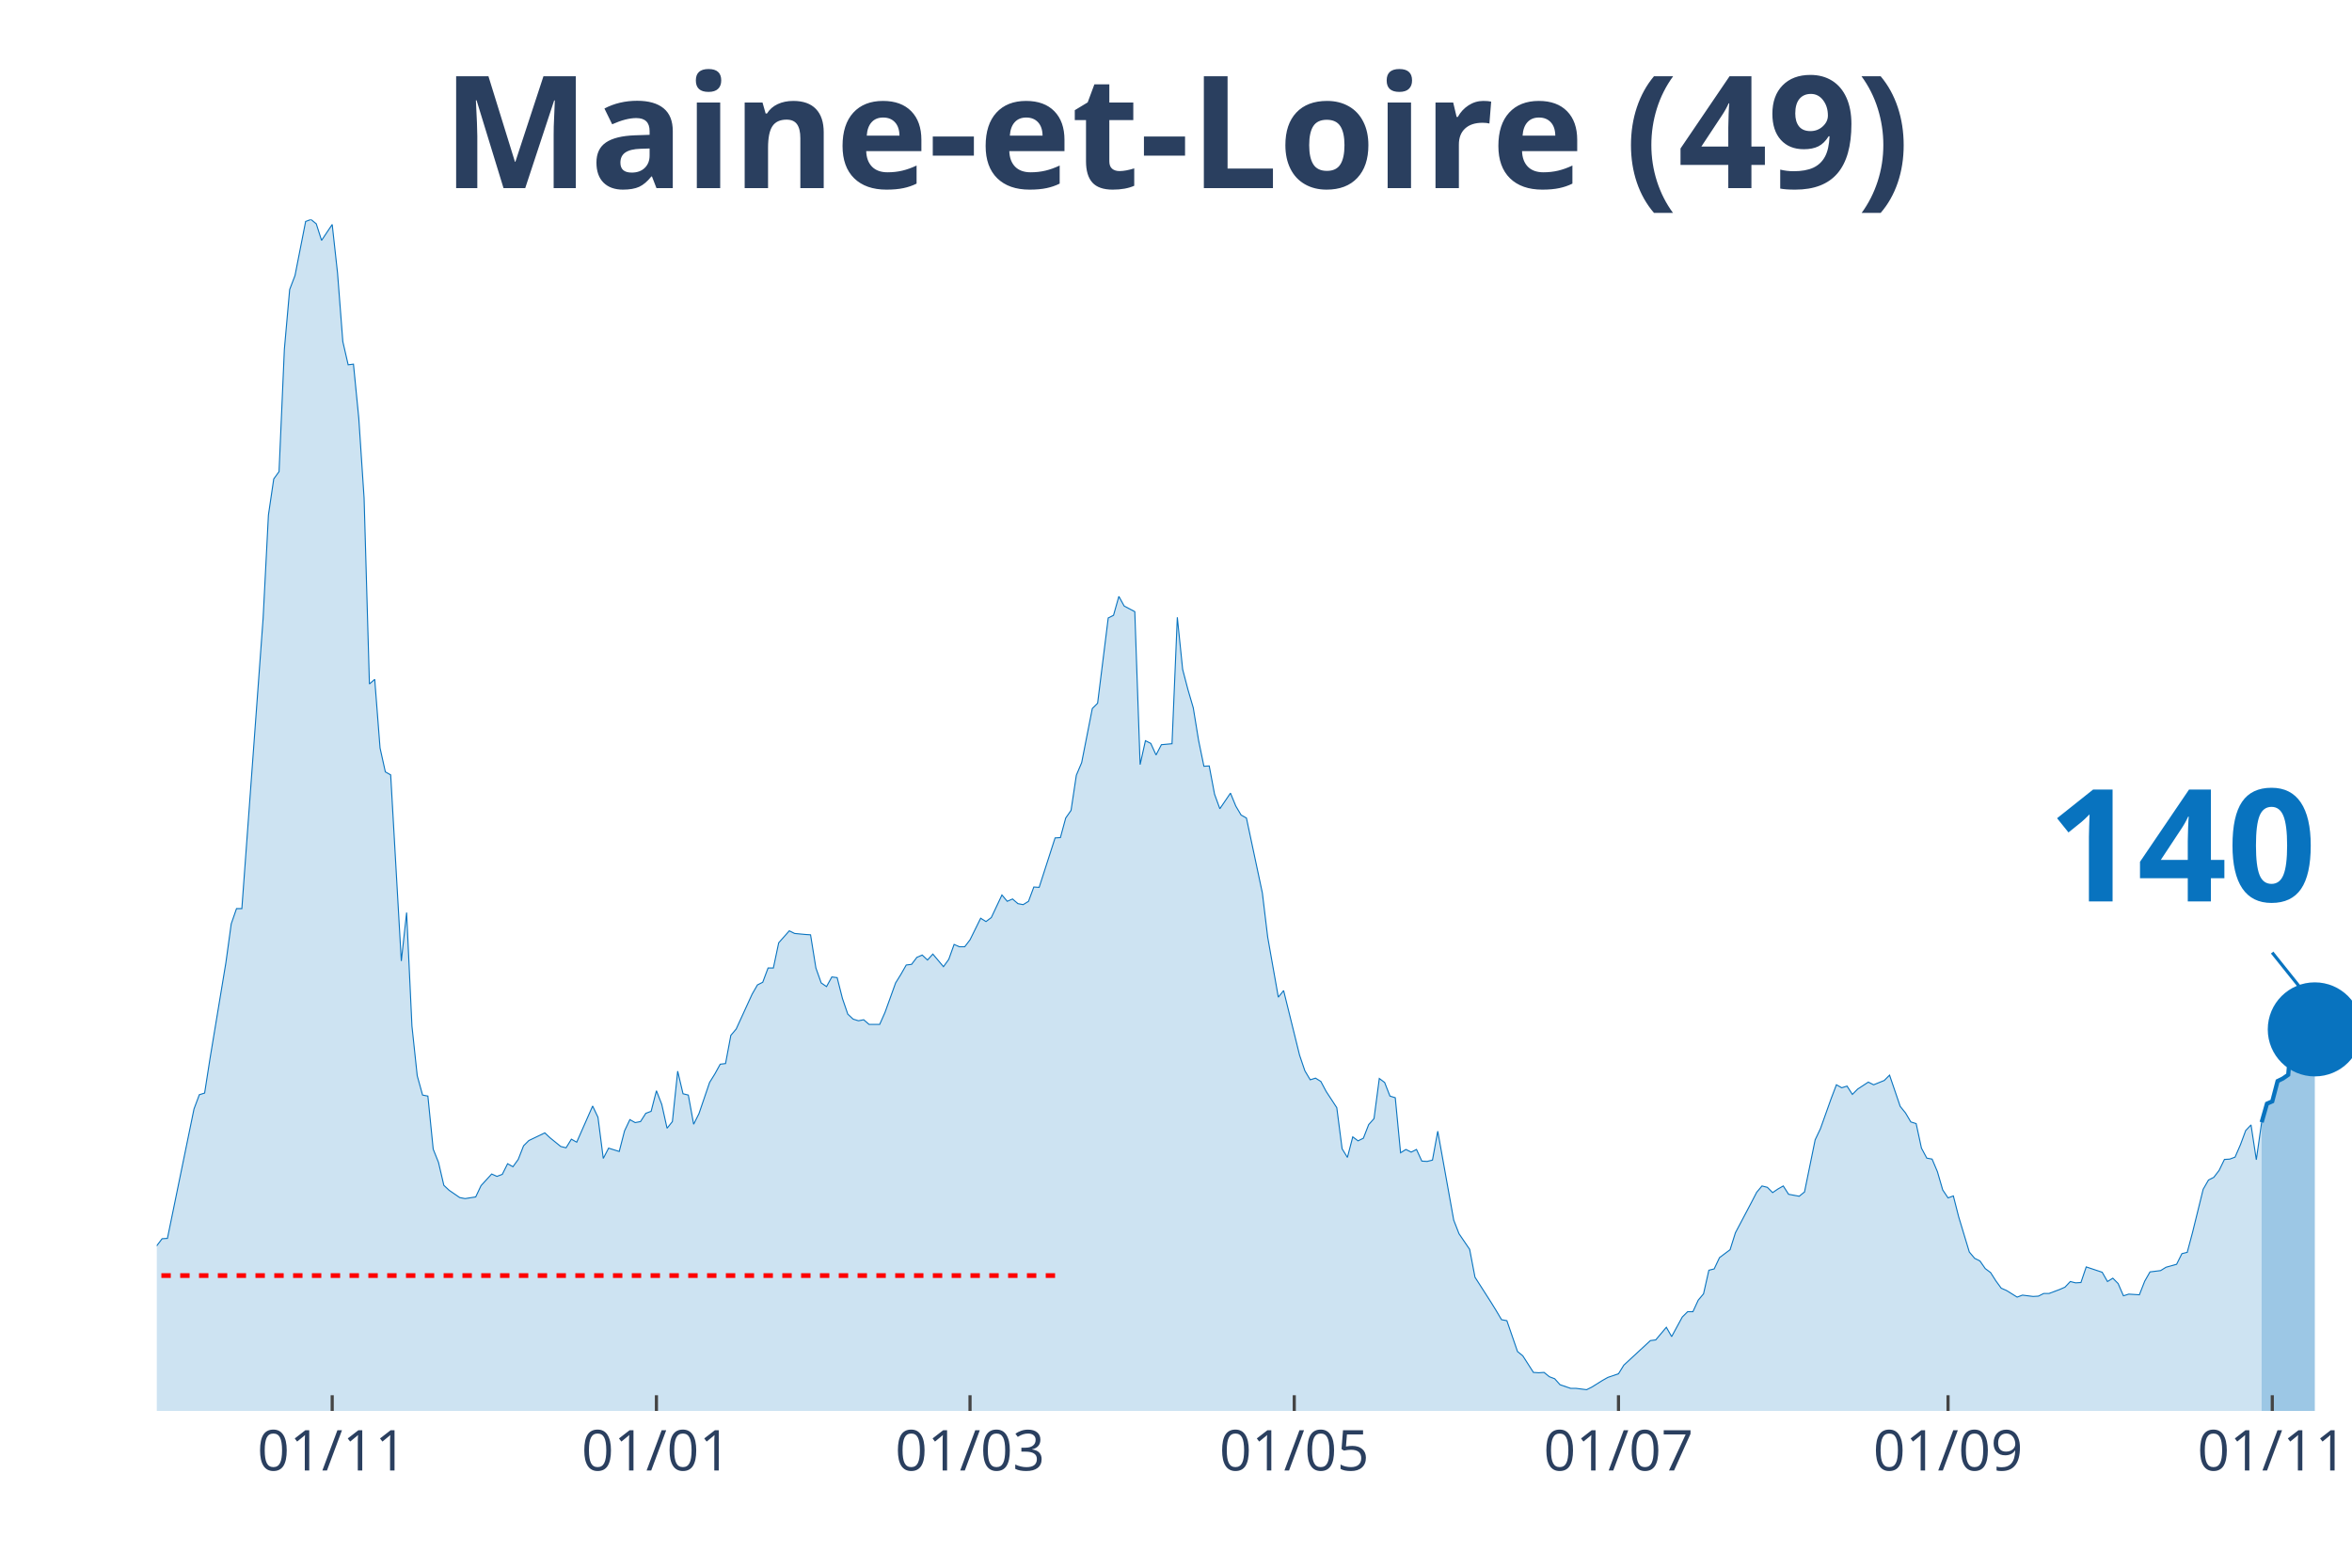
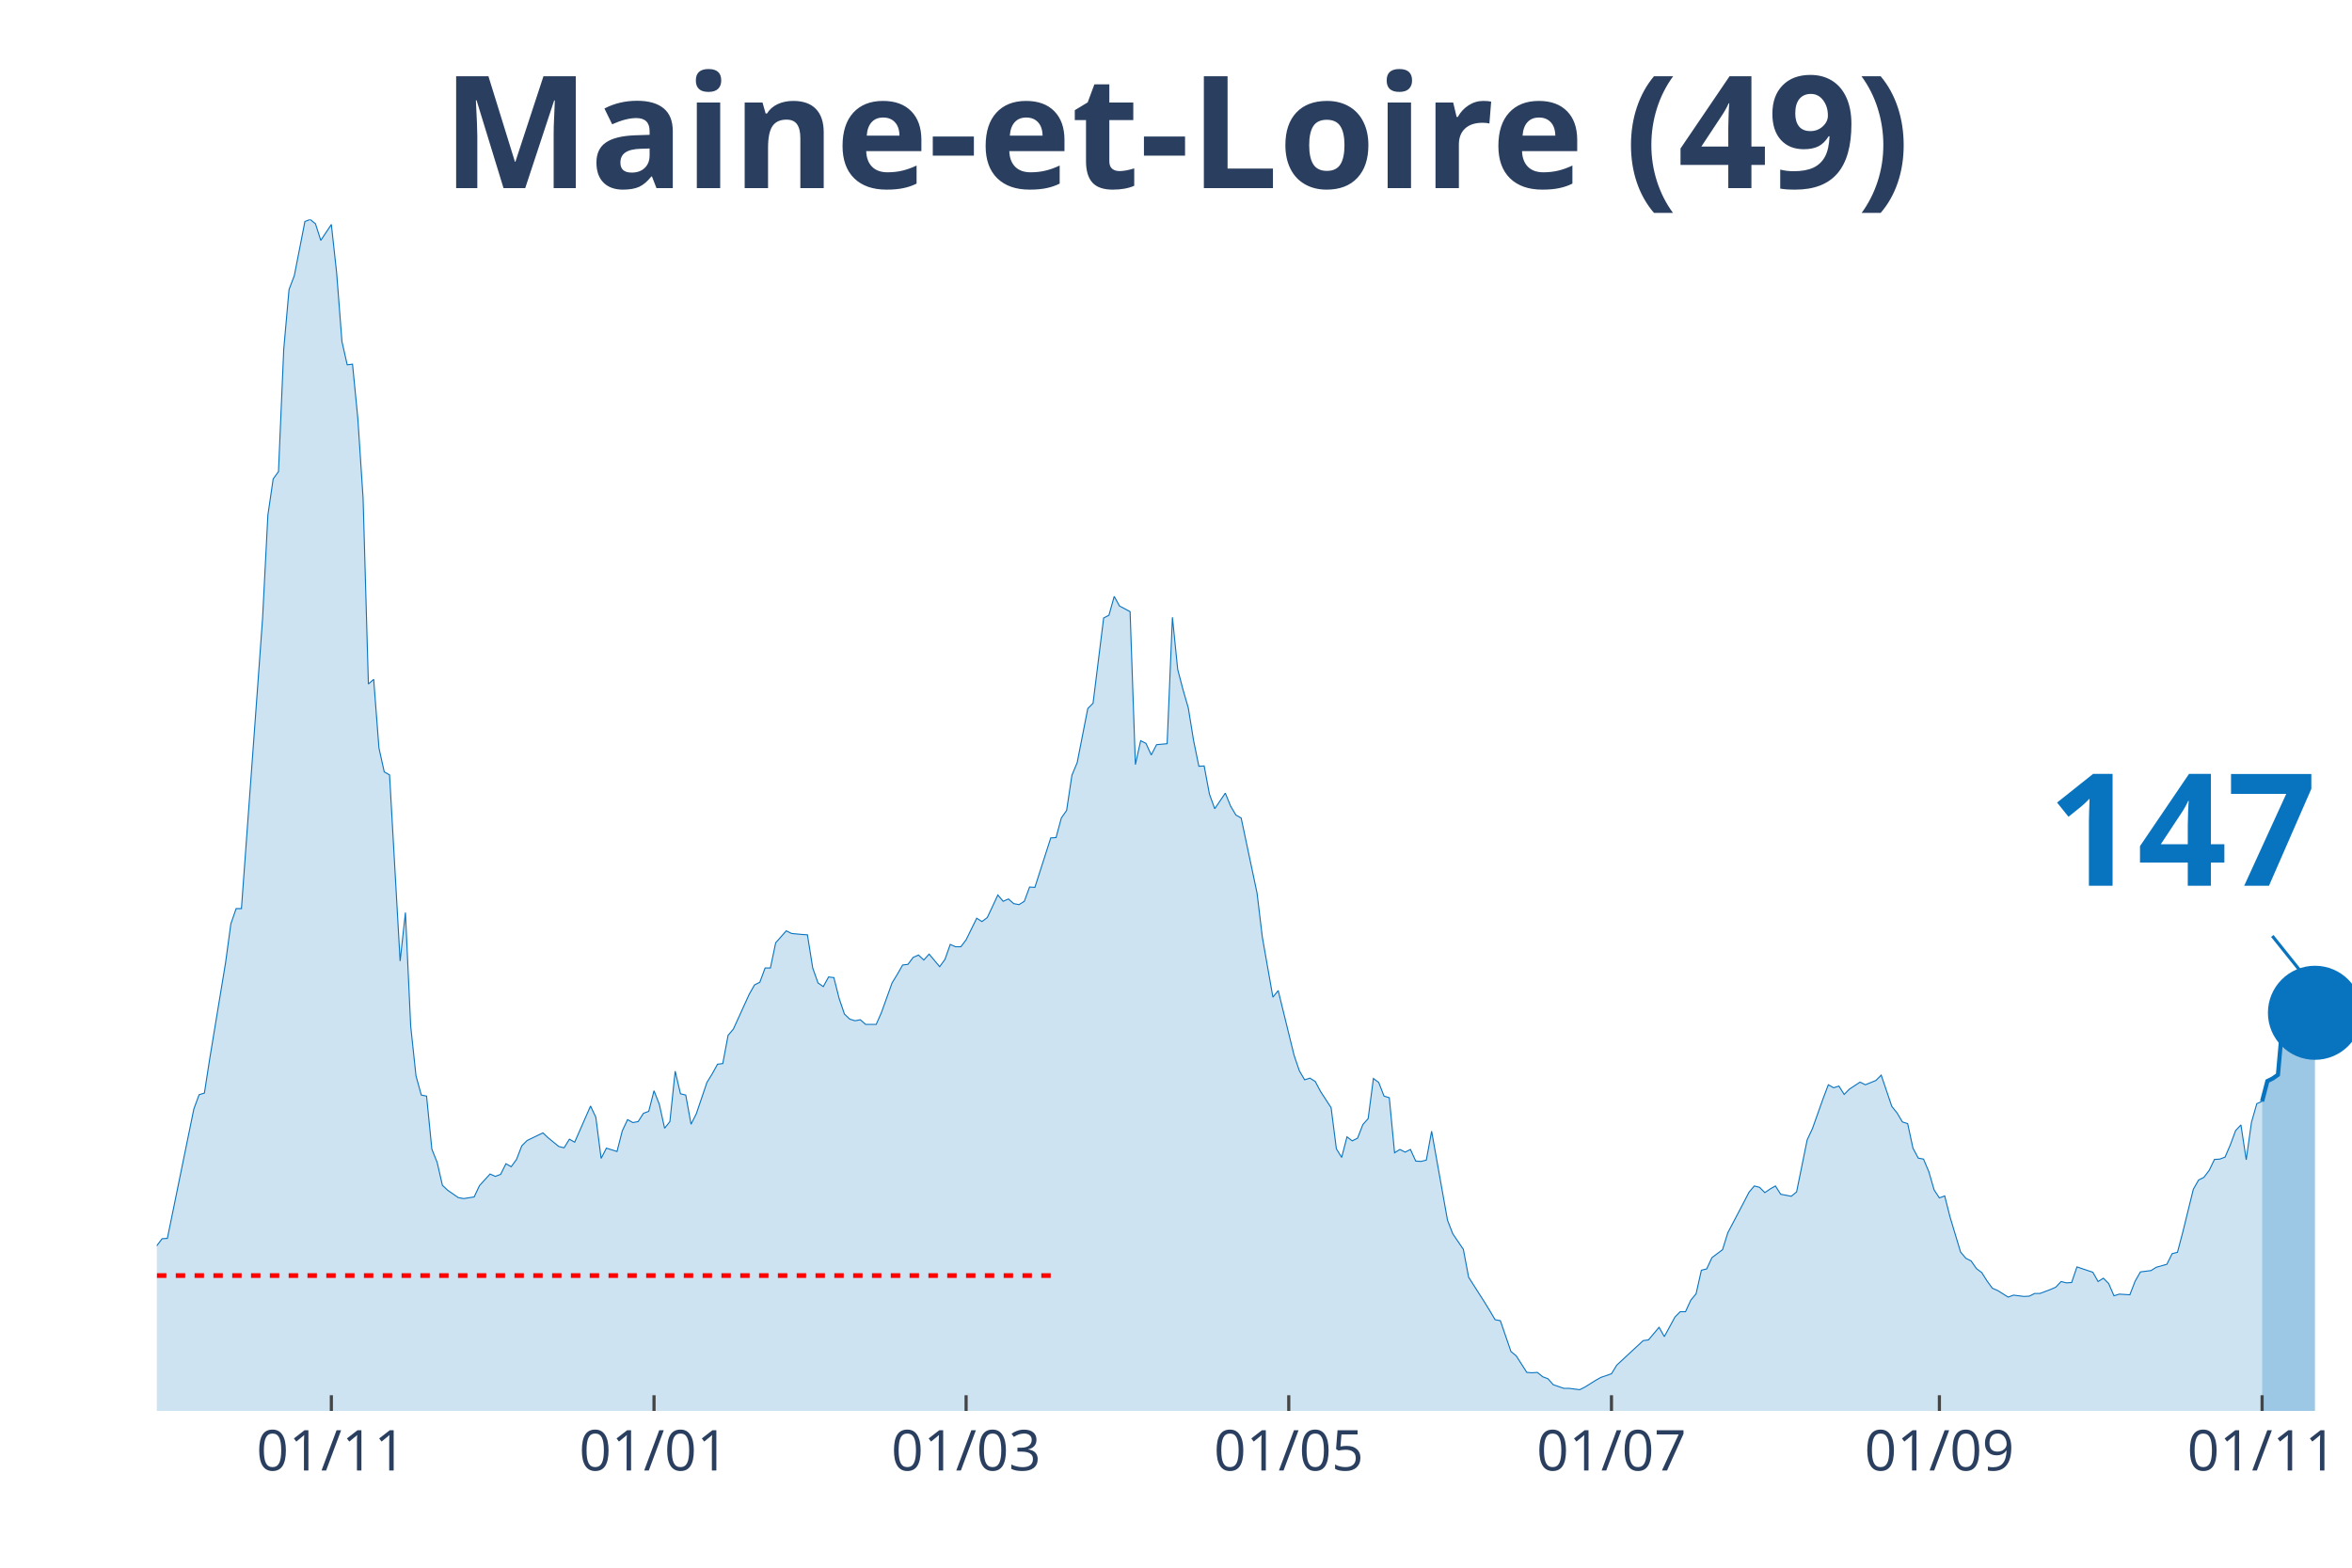
<svg xmlns="http://www.w3.org/2000/svg" class="main-svg" width="1125" height="750" style="" viewBox="0 0 750 500">
  <rect x="0" y="0" width="750" height="500" style="fill: rgb(0, 0, 0); fill-opacity: 0;" />
-   <defs id="defs-40d704">
+   <defs id="defs-738826">
    <g class="clips">
-       <clipPath id="clip40d704xyplot" class="plotclip">
+       <clipPath id="clip738826xyplot" class="plotclip">
        <rect width="700" height="380" />
      </clipPath>
-       <clipPath class="axesclip" id="clip40d704x">
+       <clipPath class="axesclip" id="clip738826x">
        <rect x="50" y="0" width="700" height="500" />
      </clipPath>
-       <clipPath class="axesclip" id="clip40d704y">
+       <clipPath class="axesclip" id="clip738826y">
        <rect x="0" y="70" width="750" height="380" />
      </clipPath>
-       <clipPath class="axesclip" id="clip40d704xy">
+       <clipPath class="axesclip" id="clip738826xy">
        <rect x="50" y="70" width="700" height="380" />
      </clipPath>
    </g>
    <g class="gradients" />
  </defs>
  <g class="bglayer">
    <rect class="bg" x="50" y="70" width="700" height="380" style="fill: rgb(0, 0, 0); fill-opacity: 0; stroke-width: 0;" />
  </g>
  <g class="layer-below">
    <g class="imagelayer" />
    <g class="shapelayer" />
  </g>
  <g class="cartesianlayer">
    <g class="subplot xy">
      <g class="layer-subplot">
        <g class="shapelayer" />
        <g class="imagelayer" />
      </g>
      <g class="gridlayer">
        <g class="x">
-           <path class="xgrid crisp" transform="translate(105.93,0)" d="M0,70v380" style="stroke: rgb(255, 255, 255); stroke-opacity: 1; stroke-width: 1px;" />
-           <path class="xgrid crisp" transform="translate(209.32,0)" d="M0,70v380" style="stroke: rgb(255, 255, 255); stroke-opacity: 1; stroke-width: 1px;" />
-           <path class="xgrid crisp" transform="translate(309.32,0)" d="M0,70v380" style="stroke: rgb(255, 255, 255); stroke-opacity: 1; stroke-width: 1px;" />
-           <path class="xgrid crisp" transform="translate(412.71,0)" d="M0,70v380" style="stroke: rgb(255, 255, 255); stroke-opacity: 1; stroke-width: 1px;" />
-           <path class="xgrid crisp" transform="translate(516.1,0)" d="M0,70v380" style="stroke: rgb(255, 255, 255); stroke-opacity: 1; stroke-width: 1px;" />
-           <path class="xgrid crisp" transform="translate(621.19,0)" d="M0,70v380" style="stroke: rgb(255, 255, 255); stroke-opacity: 1; stroke-width: 1px;" />
-           <path class="xgrid crisp" transform="translate(724.58,0)" d="M0,70v380" style="stroke: rgb(255, 255, 255); stroke-opacity: 1; stroke-width: 1px;" />
+           <path class="xgrid crisp" transform="translate(105.66,0)" d="M0,70v380" style="stroke: rgb(255, 255, 255); stroke-opacity: 1; stroke-width: 1px;" />
+           <path class="xgrid crisp" transform="translate(208.55,0)" d="M0,70v380" style="stroke: rgb(255, 255, 255); stroke-opacity: 1; stroke-width: 1px;" />
+           <path class="xgrid crisp" transform="translate(308.07,0)" d="M0,70v380" style="stroke: rgb(255, 255, 255); stroke-opacity: 1; stroke-width: 1px;" />
+           <path class="xgrid crisp" transform="translate(410.96,0)" d="M0,70v380" style="stroke: rgb(255, 255, 255); stroke-opacity: 1; stroke-width: 1px;" />
+           <path class="xgrid crisp" transform="translate(513.86,0)" d="M0,70v380" style="stroke: rgb(255, 255, 255); stroke-opacity: 1; stroke-width: 1px;" />
+           <path class="xgrid crisp" transform="translate(618.43,0)" d="M0,70v380" style="stroke: rgb(255, 255, 255); stroke-opacity: 1; stroke-width: 1px;" />
+           <path class="xgrid crisp" transform="translate(721.33,0)" d="M0,70v380" style="stroke: rgb(255, 255, 255); stroke-opacity: 1; stroke-width: 1px;" />
        </g>
        <g class="y" />
      </g>
      <g class="zerolinelayer" />
      <path class="xlines-below" />
      <path class="ylines-below" />
      <g class="overlines-below" />
      <g class="xaxislayer-below" />
      <g class="yaxislayer-below" />
      <g class="overaxes-below" />
-       <g class="plot" transform="translate(50, 70)" clip-path="url('#clip40d704xyplot')">
+       <g class="plot" transform="translate(50, 70)" clip-path="url('#clip738826xyplot')">
        <g class="scatterlayer mlayer">
-           <g class="trace scatter tracef77953" style="stroke-miterlimit: 2;">
+           <g class="trace scatter tracedcef33" style="stroke-miterlimit: 2;">
            <g class="fills">
              <g>
-                 <path class="js-fill" d="M671.19,380L-230.51,380L-230.51,373.12L-225.42,370.37L-223.73,370.69L-218.64,372.38L-216.95,375.13L-172.88,377.14L-171.19,377.57L-150.85,377.99L-149.15,377.67L-140.68,377.04L-138.98,377.14L-135.59,375.45L-133.9,375.34L-127.12,374.07L-125.42,376.19L-113.56,373.97L-111.86,373.02L-108.47,372.8L-106.78,372.38L-88.14,370.48L-86.44,369.31L-81.36,366.03L-79.66,365.93L-76.27,361.06L-74.58,356.93L-69.49,356.51L-67.8,356.4L-64.41,357.88L-62.71,360.53L-55.93,358.41L-54.24,355.77L-49.15,341.38L-47.46,335.98L-45.76,333.02L-44.07,333.12L-38.98,315.98L-37.29,315.45L-35.59,314.92L-33.9,315.56L-32.2,315.03L-30.51,316.3L-28.81,316.19L-27.12,317.78L-23.73,312.8L-22.03,313.33L-20.34,313.65L-18.64,310.58L-15.25,312.7L-13.56,315.56L-11.86,318.52L-10.17,318.31L-8.47,318.62L-6.78,321.8L-3.39,330.69L-1.69,329.52L1.69,325.08L3.39,324.97L11.86,283.7L13.56,279.15L15.25,278.62L16.95,267.72L22.03,237.04L23.73,224.66L25.42,219.79L27.12,219.79L32.2,150.48L33.9,127.2L35.59,94.29L37.29,82.75L38.98,80.42L40.68,41.38L42.37,22.33L44.07,17.88L47.46,0.63L49.15,0L50.85,1.38L52.54,6.67L55.93,1.59L57.63,17.04L59.32,38.94L61.02,46.35L62.71,46.14L64.41,63.39L66.1,88.89L67.8,148.15L69.49,146.67L71.19,168.57L72.88,176.19L74.58,177.14L77.97,236.51L79.66,221.06L81.36,257.25L83.05,273.12L84.75,279.26L86.44,279.58L88.14,296.51L89.83,300.74L91.53,308.04L93.22,309.63L96.61,311.96L98.31,312.28L101.69,311.75L103.39,308.15L106.78,304.44L108.47,305.19L110.17,304.55L111.86,301.16L113.56,302.12L115.25,299.79L116.95,295.45L118.64,293.76L123.73,291.32L125.42,292.91L128.81,295.66L130.51,296.08L132.2,293.33L133.9,294.29L138.98,282.75L140.68,286.35L142.37,299.47L144.07,296.19L147.46,297.25L149.15,290.69L150.85,287.09L152.54,288.04L154.24,287.72L155.93,285.08L157.63,284.44L159.32,277.88L161.02,282.22L162.71,289.84L164.41,287.72L166.1,271.64L167.8,278.84L169.49,279.26L171.19,288.57L172.88,285.19L176.27,275.24L177.97,272.49L179.66,269.42L181.36,269.21L183.05,260.21L184.75,258.2L189.83,247.09L191.53,244.13L193.22,243.28L194.92,238.73L196.61,238.73L198.31,230.69L201.69,226.88L203.39,227.72L206.78,228.04L208.47,228.15L210.17,238.73L211.86,243.49L213.56,244.66L215.25,241.59L216.95,241.8L218.64,248.47L220.34,253.44L222.03,255.03L223.73,255.56L225.42,255.24L227.12,256.72L228.81,256.72L230.51,256.72L232.2,252.91L235.59,243.49L237.29,240.74L238.98,237.78L240.68,237.57L242.37,235.34L244.07,234.6L245.76,236.19L247.46,234.29L250.85,238.31L252.54,235.98L254.24,231.22L255.93,231.96L257.63,231.96L259.32,229.74L262.71,222.86L264.41,223.92L266.1,222.65L267.8,219.05L269.49,215.45L271.19,217.46L272.88,216.72L274.58,218.2L276.27,218.52L277.97,217.46L279.66,212.91L281.36,213.02L286.44,197.25L288.14,197.14L289.83,190.9L291.53,188.47L293.22,177.25L294.92,173.23L298.31,155.98L300,154.29L303.39,127.09L305.08,126.24L306.78,120.21L308.47,123.28L311.86,125.08L313.56,173.86L315.25,166.24L316.95,167.09L318.64,170.79L320.34,167.51L323.73,167.2L325.42,126.88L327.12,143.49L328.81,149.95L330.51,155.77L332.2,166.14L333.9,174.39L335.59,174.29L337.29,183.28L338.98,187.94L342.37,182.96L344.07,187.09L345.76,189.95L347.46,190.9L352.54,214.81L354.24,228.89L357.63,248.04L359.32,245.93L364.41,266.56L366.1,271.53L367.8,274.39L369.49,273.86L371.19,274.92L372.88,278.1L376.27,283.28L377.97,296.4L379.66,299.15L381.36,292.59L383.05,293.86L384.75,293.02L386.44,288.68L388.14,286.77L389.83,273.97L391.53,275.24L393.22,279.58L394.92,280.11L396.61,297.67L398.31,296.61L400,297.46L401.69,296.61L403.39,300.32L405.08,300.42L406.78,300L408.47,290.79L413.56,319.15L415.25,323.49L418.64,328.47L420.34,337.35L425.42,345.29L427.12,348.04L428.81,350.9L430.51,351.22L433.9,361.06L435.59,362.43L438.98,367.72L440.68,367.83L442.37,367.72L444.07,369.1L445.76,369.74L447.46,371.64L450.85,372.8L452.54,372.8L455.93,373.23L457.63,372.38L461.02,370.26L462.71,369.31L466.1,368.15L467.8,365.4L476.27,357.57L477.97,357.35L481.36,353.33L483.05,356.3L486.44,350.05L488.14,348.36L489.83,348.36L491.53,344.66L493.22,342.65L494.92,335.13L496.61,334.71L498.31,331.11L501.69,328.57L503.39,323.17L508.47,313.54L510.17,310.26L511.86,308.25L513.56,308.68L515.25,310.37L516.95,309.21L518.64,308.25L520.34,310.9L523.73,311.53L525.42,310.16L528.81,293.54L530.51,289.95L533.9,280.42L535.59,275.98L537.29,276.93L538.98,276.4L540.68,279.05L542.37,277.35L545.76,275.13L547.46,275.98L550.85,274.6L552.54,272.91L555.93,282.86L557.63,284.97L559.32,287.83L561.02,288.36L562.71,296.19L564.41,299.37L566.1,299.68L567.8,303.7L569.49,309.52L571.19,312.06L572.88,311.43L574.58,318.1L577.97,329.31L579.66,331.32L581.36,332.17L583.05,334.6L584.75,335.87L586.44,338.52L588.14,340.85L589.83,341.59L593.22,343.7L594.92,343.07L598.31,343.49L600,343.39L601.69,342.54L603.39,342.54L606.78,341.27L608.47,340.53L610.17,338.73L611.86,339.15L613.56,339.05L615.25,334.07L620.34,335.77L622.03,338.73L623.73,337.67L625.42,339.37L627.12,343.28L628.81,342.75L632.2,342.96L633.9,338.62L635.59,335.66L637.29,335.45L638.98,335.24L640.68,334.18L644.07,333.23L645.76,329.84L647.46,329.42L649.15,323.07L652.54,309.31L654.24,306.35L655.93,305.5L657.63,303.28L659.32,299.79L661.02,299.68L662.71,299.05L664.41,295.13L666.1,290.58L667.8,288.78L669.49,299.89L671.19,287.94" style="fill: rgb(8, 115, 191); fill-opacity: 0.2; stroke-width: 0;" />
+                 <path class="js-fill" d="M671.33,380L-229.4,380L-229.4,373.12L-224.34,370.37L-222.65,370.69L-217.59,372.38L-215.9,375.13L-172.05,377.14L-170.36,377.57L-150.12,377.99L-148.43,377.67L-140,377.04L-138.31,377.14L-134.94,375.45L-133.25,375.34L-126.51,374.07L-124.82,376.19L-113.01,373.97L-111.33,373.02L-107.95,372.8L-106.27,372.38L-87.71,370.48L-86.02,369.31L-80.96,366.03L-79.28,365.93L-75.9,361.06L-74.22,356.93L-69.16,356.51L-67.47,356.4L-64.1,357.88L-62.41,360.53L-55.66,358.41L-53.98,355.77L-47.23,335.98L-45.54,333.02L-43.86,333.12L-42.17,326.88L-38.8,315.98L-37.11,315.45L-35.42,314.92L-33.73,315.56L-32.05,315.03L-30.36,316.3L-28.67,316.19L-26.99,317.78L-23.61,312.8L-21.93,313.33L-20.24,313.65L-18.55,310.58L-15.18,312.7L-13.49,315.56L-11.81,318.52L-10.12,318.31L-8.43,318.62L-6.75,321.8L-3.37,330.69L-1.69,329.52L1.69,325.08L3.37,324.97L11.81,283.7L13.49,279.15L15.18,278.62L16.87,267.72L21.93,237.04L23.61,224.66L25.3,219.79L26.99,219.79L32.05,150.48L33.73,127.2L35.42,94.29L37.11,82.75L38.8,80.42L40.48,41.38L42.17,22.33L43.86,17.88L47.23,0.63L48.92,0L50.6,1.38L52.29,6.67L55.66,1.59L57.35,17.04L59.04,38.94L60.72,46.35L62.41,46.14L64.1,63.39L65.78,88.89L67.47,148.15L69.16,146.67L70.84,168.57L72.53,176.19L74.22,177.14L77.59,236.51L79.28,221.06L80.96,257.25L82.65,273.12L84.34,279.26L86.02,279.58L87.71,296.51L89.4,300.74L91.08,308.04L92.77,309.63L96.14,311.96L97.83,312.28L101.2,311.75L102.89,308.15L106.27,304.44L107.95,305.19L109.64,304.55L111.33,301.16L113.01,302.12L114.7,299.79L116.39,295.45L118.07,293.76L123.13,291.32L124.82,292.91L128.19,295.66L129.88,296.08L131.57,293.33L133.25,294.29L138.31,282.75L140,286.35L141.69,299.47L143.37,296.19L146.75,297.25L148.43,290.69L150.12,287.09L151.81,288.04L153.49,287.72L155.18,285.08L156.87,284.44L158.55,277.88L160.24,282.22L161.93,289.84L163.61,287.72L165.3,271.64L166.99,278.84L168.67,279.26L170.36,288.57L172.05,285.19L175.42,275.24L177.11,272.49L178.8,269.42L180.48,269.21L182.17,260.21L183.86,258.2L188.92,247.09L190.6,244.13L192.29,243.28L193.98,238.73L195.66,238.73L197.35,230.69L200.72,226.88L202.41,227.72L205.78,228.04L207.47,228.15L209.16,238.73L210.84,243.49L212.53,244.66L214.22,241.59L215.9,241.8L217.59,248.47L219.28,253.44L220.96,255.03L222.65,255.56L224.34,255.24L226.02,256.72L227.71,256.72L229.4,256.72L231.08,252.91L234.46,243.49L236.14,240.74L237.83,237.78L239.52,237.57L241.2,235.34L242.89,234.6L244.58,236.19L246.27,234.29L249.64,238.31L251.33,235.98L253.01,231.22L254.7,231.96L256.39,231.96L258.07,229.74L261.45,222.86L263.13,223.92L264.82,222.65L266.51,219.05L268.19,215.45L269.88,217.46L271.57,216.72L273.25,218.2L274.94,218.52L276.63,217.46L278.31,212.91L280,213.02L285.06,197.25L286.75,197.14L288.43,190.9L290.12,188.47L291.81,177.25L293.49,173.23L296.87,155.98L298.55,154.29L301.93,127.09L303.61,126.24L305.3,120.21L306.99,123.28L310.36,125.08L312.05,173.86L313.73,166.24L315.42,167.09L317.11,170.79L318.8,167.51L322.17,167.2L323.86,126.88L325.54,143.49L327.23,149.95L328.92,155.77L330.6,166.14L332.29,174.39L333.98,174.29L335.66,183.28L337.35,187.94L340.72,182.96L342.41,187.09L344.1,189.95L345.78,190.9L350.84,214.81L352.53,228.89L355.9,248.04L357.59,245.93L362.65,266.56L364.34,271.53L366.02,274.39L367.71,273.86L369.4,274.92L371.08,278.1L374.46,283.28L376.14,296.4L377.83,299.15L379.52,292.59L381.2,293.86L382.89,293.02L384.58,288.68L386.27,286.77L387.95,273.97L389.64,275.24L391.33,279.58L393.01,280.11L394.7,297.67L396.39,296.61L398.07,297.46L399.76,296.61L401.45,300.32L403.13,300.42L404.82,300L406.51,290.79L411.57,319.15L413.25,323.49L416.63,328.47L418.31,337.35L423.37,345.29L425.06,348.04L426.75,350.9L428.43,351.22L431.81,361.06L433.49,362.43L436.87,367.72L438.55,367.83L440.24,367.72L441.93,369.1L443.61,369.74L445.3,371.64L448.67,372.8L450.36,372.8L453.73,373.23L455.42,372.38L458.8,370.26L460.48,369.31L463.86,368.15L465.54,365.4L473.98,357.57L475.66,357.35L479.04,353.33L480.72,356.3L484.1,350.05L485.78,348.36L487.47,348.36L489.16,344.66L490.84,342.65L492.53,335.13L494.22,334.71L495.9,331.11L499.28,328.57L500.96,323.17L506.02,313.54L507.71,310.26L509.4,308.25L511.08,308.68L512.77,310.37L514.46,309.21L516.14,308.25L517.83,310.9L521.2,311.53L522.89,310.16L526.27,293.54L527.95,289.95L531.33,280.42L533.01,275.98L534.7,276.93L536.39,276.4L538.07,279.05L539.76,277.35L543.13,275.13L544.82,275.98L548.19,274.6L549.88,272.91L553.25,282.86L554.94,284.97L556.63,287.83L558.31,288.36L560,296.19L561.69,299.37L563.37,299.68L565.06,303.7L566.75,309.52L568.43,312.06L570.12,311.43L571.81,318.1L575.18,329.31L576.87,331.32L578.55,332.17L580.24,334.6L581.93,335.87L583.61,338.52L585.3,340.85L586.99,341.59L590.36,343.7L592.05,343.07L595.42,343.49L597.11,343.39L598.8,342.54L600.48,342.54L603.86,341.27L605.54,340.53L607.23,338.73L608.92,339.15L610.6,339.05L612.29,334.07L617.35,335.77L619.04,338.73L620.72,337.67L622.41,339.37L624.1,343.28L625.78,342.75L629.16,342.96L630.84,338.62L632.53,335.66L634.22,335.45L635.9,335.24L637.59,334.18L640.96,333.23L642.65,329.84L644.34,329.42L646.02,323.07L649.4,309.31L651.08,306.35L652.77,305.5L654.46,303.28L656.14,299.79L657.83,299.68L659.52,299.05L661.2,295.13L662.89,290.58L664.58,288.78L666.27,299.89L667.95,287.94L669.64,282.01L671.33,281.27" style="fill: rgb(8, 115, 191); fill-opacity: 0.2; stroke-width: 0;" />
              </g>
            </g>
            <g class="errorbars" />
            <g class="lines">
-               <path class="js-line" d="M-230.51,373.12L-225.42,370.37L-223.73,370.69L-218.64,372.38L-216.95,375.13L-172.88,377.14L-171.19,377.57L-150.85,377.99L-149.15,377.67L-140.68,377.04L-138.98,377.14L-135.59,375.45L-133.9,375.34L-127.12,374.07L-125.42,376.19L-113.56,373.97L-111.86,373.02L-108.47,372.8L-106.78,372.38L-88.14,370.48L-86.44,369.31L-81.36,366.03L-79.66,365.93L-76.27,361.06L-74.58,356.93L-69.49,356.51L-67.8,356.4L-64.41,357.88L-62.71,360.53L-55.93,358.41L-54.24,355.77L-49.15,341.38L-47.46,335.98L-45.76,333.02L-44.07,333.12L-38.98,315.98L-37.29,315.45L-35.59,314.92L-33.9,315.56L-32.2,315.03L-30.51,316.3L-28.81,316.19L-27.12,317.78L-23.73,312.8L-22.03,313.33L-20.34,313.65L-18.64,310.58L-15.25,312.7L-13.56,315.56L-11.86,318.52L-10.17,318.31L-8.47,318.62L-6.78,321.8L-3.39,330.69L-1.69,329.52L1.69,325.08L3.39,324.97L11.86,283.7L13.56,279.15L15.25,278.62L16.95,267.72L22.03,237.04L23.73,224.66L25.42,219.79L27.12,219.79L32.2,150.48L33.9,127.2L35.59,94.29L37.29,82.75L38.98,80.42L40.68,41.38L42.37,22.33L44.07,17.88L47.46,0.63L49.15,0L50.85,1.38L52.54,6.67L55.93,1.59L57.63,17.04L59.32,38.94L61.02,46.35L62.71,46.14L64.41,63.39L66.1,88.89L67.8,148.15L69.49,146.67L71.19,168.57L72.88,176.19L74.58,177.14L77.97,236.51L79.66,221.06L81.36,257.25L83.05,273.12L84.75,279.26L86.44,279.58L88.14,296.51L89.83,300.74L91.53,308.04L93.22,309.63L96.61,311.96L98.31,312.28L101.69,311.75L103.39,308.15L106.78,304.44L108.47,305.19L110.17,304.55L111.86,301.16L113.56,302.12L115.25,299.79L116.95,295.45L118.64,293.76L123.73,291.32L125.42,292.91L128.81,295.66L130.51,296.08L132.2,293.33L133.9,294.29L138.98,282.75L140.68,286.35L142.37,299.47L144.07,296.19L147.46,297.25L149.15,290.69L150.85,287.09L152.54,288.04L154.24,287.72L155.93,285.08L157.63,284.44L159.32,277.88L161.02,282.22L162.71,289.84L164.41,287.72L166.1,271.64L167.8,278.84L169.49,279.26L171.19,288.57L172.88,285.19L176.27,275.24L177.97,272.49L179.66,269.42L181.36,269.21L183.05,260.21L184.75,258.2L189.83,247.09L191.53,244.13L193.22,243.28L194.92,238.73L196.61,238.73L198.31,230.69L201.69,226.88L203.39,227.72L206.78,228.04L208.47,228.15L210.17,238.73L211.86,243.49L213.56,244.66L215.25,241.59L216.95,241.8L218.64,248.47L220.34,253.44L222.03,255.03L223.73,255.56L225.42,255.24L227.12,256.72L228.81,256.72L230.51,256.72L232.2,252.91L235.59,243.49L237.29,240.74L238.98,237.78L240.68,237.57L242.37,235.34L244.07,234.6L245.76,236.19L247.46,234.29L250.85,238.31L252.54,235.98L254.24,231.22L255.93,231.96L257.63,231.96L259.32,229.74L262.71,222.86L264.41,223.92L266.1,222.65L267.8,219.05L269.49,215.45L271.19,217.46L272.88,216.72L274.58,218.2L276.27,218.52L277.97,217.46L279.66,212.91L281.36,213.02L286.44,197.25L288.14,197.14L289.83,190.9L291.53,188.47L293.22,177.25L294.92,173.23L298.31,155.98L300,154.29L303.39,127.09L305.08,126.24L306.78,120.21L308.47,123.28L311.86,125.08L313.56,173.86L315.25,166.24L316.95,167.09L318.64,170.79L320.34,167.51L323.73,167.2L325.42,126.88L327.12,143.49L328.81,149.95L330.51,155.77L332.2,166.14L333.9,174.39L335.59,174.29L337.29,183.28L338.98,187.94L342.37,182.96L344.07,187.09L345.76,189.95L347.46,190.9L352.54,214.81L354.24,228.89L357.63,248.04L359.32,245.93L364.41,266.56L366.1,271.53L367.8,274.39L369.49,273.86L371.19,274.92L372.88,278.1L376.27,283.28L377.97,296.4L379.66,299.15L381.36,292.59L383.05,293.86L384.75,293.02L386.44,288.68L388.14,286.77L389.83,273.97L391.53,275.24L393.22,279.58L394.92,280.11L396.61,297.67L398.31,296.61L400,297.46L401.69,296.61L403.39,300.32L405.08,300.42L406.78,300L408.47,290.79L413.56,319.15L415.25,323.49L418.64,328.47L420.34,337.35L425.42,345.29L427.12,348.04L428.81,350.9L430.51,351.22L433.9,361.06L435.59,362.43L438.98,367.72L440.68,367.83L442.37,367.72L444.07,369.1L445.76,369.74L447.46,371.64L450.85,372.8L452.54,372.8L455.93,373.23L457.63,372.38L461.02,370.26L462.71,369.31L466.1,368.15L467.8,365.4L476.27,357.57L477.97,357.35L481.36,353.33L483.05,356.3L486.44,350.05L488.14,348.36L489.83,348.36L491.53,344.66L493.22,342.65L494.92,335.13L496.61,334.71L498.31,331.11L501.69,328.57L503.39,323.17L508.47,313.54L510.17,310.26L511.86,308.25L513.56,308.68L515.25,310.37L516.95,309.21L518.64,308.25L520.34,310.9L523.73,311.53L525.42,310.16L528.81,293.54L530.51,289.95L533.9,280.42L535.59,275.98L537.29,276.93L538.98,276.4L540.68,279.05L542.37,277.35L545.76,275.13L547.46,275.98L550.85,274.6L552.54,272.91L555.93,282.86L557.63,284.97L559.32,287.83L561.02,288.36L562.71,296.19L564.41,299.37L566.1,299.68L567.8,303.7L569.49,309.52L571.19,312.06L572.88,311.43L574.58,318.1L577.97,329.31L579.66,331.32L581.36,332.17L583.05,334.6L584.75,335.87L586.44,338.52L588.14,340.85L589.83,341.59L593.22,343.7L594.92,343.07L598.31,343.49L600,343.39L601.69,342.54L603.39,342.54L606.78,341.27L608.47,340.53L610.17,338.73L611.86,339.15L613.56,339.05L615.25,334.07L620.34,335.77L622.03,338.73L623.73,337.67L625.42,339.37L627.12,343.28L628.81,342.75L632.2,342.96L633.9,338.62L635.59,335.66L637.29,335.45L638.98,335.24L640.68,334.18L644.07,333.23L645.76,329.84L647.46,329.42L649.15,323.07L652.54,309.31L654.24,306.35L655.93,305.5L657.63,303.28L659.32,299.79L661.02,299.68L662.71,299.05L664.41,295.13L666.1,290.58L667.8,288.78L669.49,299.89L671.19,287.94" style="vector-effect: non-scaling-stroke; fill: none; stroke: rgb(8, 115, 191); stroke-opacity: 1; stroke-width: 0.5px; opacity: 1;" />
+               <path class="js-line" d="M-229.4,373.12L-224.34,370.37L-222.65,370.69L-217.59,372.38L-215.9,375.13L-172.05,377.14L-170.36,377.57L-150.12,377.99L-148.43,377.67L-140,377.04L-138.31,377.14L-134.94,375.45L-133.25,375.34L-126.51,374.07L-124.82,376.19L-113.01,373.97L-111.33,373.02L-107.95,372.8L-106.27,372.38L-87.71,370.48L-86.02,369.31L-80.96,366.03L-79.28,365.93L-75.9,361.06L-74.22,356.93L-69.16,356.51L-67.47,356.4L-64.1,357.88L-62.41,360.53L-55.66,358.41L-53.98,355.77L-47.23,335.98L-45.54,333.02L-43.86,333.12L-42.17,326.88L-38.8,315.98L-37.11,315.45L-35.42,314.92L-33.73,315.56L-32.05,315.03L-30.36,316.3L-28.67,316.19L-26.99,317.78L-23.61,312.8L-21.93,313.33L-20.24,313.65L-18.55,310.58L-15.18,312.7L-13.49,315.56L-11.81,318.52L-10.12,318.31L-8.43,318.62L-6.75,321.8L-3.37,330.69L-1.69,329.52L1.69,325.08L3.37,324.97L11.81,283.7L13.49,279.15L15.18,278.62L16.87,267.72L21.93,237.04L23.61,224.66L25.3,219.79L26.99,219.79L32.05,150.48L33.73,127.2L35.42,94.29L37.11,82.75L38.8,80.42L40.48,41.38L42.17,22.33L43.86,17.88L47.23,0.63L48.92,0L50.6,1.38L52.29,6.67L55.66,1.59L57.35,17.04L59.04,38.94L60.72,46.35L62.41,46.14L64.1,63.39L65.78,88.89L67.47,148.15L69.16,146.67L70.84,168.57L72.53,176.19L74.22,177.14L77.59,236.51L79.28,221.06L80.96,257.25L82.65,273.12L84.34,279.26L86.02,279.58L87.71,296.51L89.4,300.74L91.08,308.04L92.77,309.63L96.14,311.96L97.83,312.28L101.2,311.75L102.89,308.15L106.27,304.44L107.95,305.19L109.64,304.55L111.33,301.16L113.01,302.12L114.7,299.79L116.39,295.45L118.07,293.76L123.13,291.32L124.82,292.91L128.19,295.66L129.88,296.08L131.57,293.33L133.25,294.29L138.31,282.75L140,286.35L141.69,299.47L143.37,296.19L146.75,297.25L148.43,290.69L150.12,287.09L151.81,288.04L153.49,287.72L155.18,285.08L156.87,284.44L158.55,277.88L160.24,282.22L161.93,289.84L163.61,287.72L165.3,271.64L166.99,278.84L168.67,279.26L170.36,288.57L172.05,285.19L175.42,275.24L177.11,272.49L178.8,269.42L180.48,269.21L182.17,260.21L183.86,258.2L188.92,247.09L190.6,244.13L192.29,243.28L193.98,238.73L195.66,238.73L197.35,230.69L200.72,226.88L202.41,227.72L205.78,228.04L207.47,228.15L209.16,238.73L210.84,243.49L212.53,244.66L214.22,241.59L215.9,241.8L217.59,248.47L219.28,253.44L220.96,255.03L222.65,255.56L224.34,255.24L226.02,256.72L227.71,256.72L229.4,256.72L231.08,252.91L234.46,243.49L236.14,240.74L237.83,237.78L239.52,237.57L241.2,235.34L242.89,234.6L244.58,236.19L246.27,234.29L249.64,238.31L251.33,235.98L253.01,231.22L254.7,231.96L256.39,231.96L258.07,229.74L261.45,222.86L263.13,223.92L264.82,222.65L266.51,219.05L268.19,215.45L269.88,217.46L271.57,216.72L273.25,218.2L274.94,218.52L276.63,217.46L278.31,212.91L280,213.02L285.06,197.25L286.75,197.14L288.43,190.9L290.12,188.47L291.81,177.25L293.49,173.23L296.87,155.98L298.55,154.29L301.93,127.09L303.61,126.24L305.3,120.21L306.99,123.28L310.36,125.08L312.05,173.86L313.73,166.24L315.42,167.09L317.11,170.79L318.8,167.51L322.17,167.2L323.86,126.88L325.54,143.49L327.23,149.95L328.92,155.77L330.6,166.14L332.29,174.39L333.98,174.29L335.66,183.28L337.35,187.94L340.72,182.96L342.41,187.09L344.1,189.95L345.78,190.9L350.84,214.81L352.53,228.89L355.9,248.04L357.59,245.93L362.65,266.56L364.34,271.53L366.02,274.39L367.71,273.86L369.4,274.92L371.08,278.1L374.46,283.28L376.14,296.4L377.83,299.15L379.52,292.59L381.2,293.86L382.89,293.02L384.58,288.68L386.27,286.77L387.95,273.97L389.64,275.24L391.33,279.58L393.01,280.11L394.7,297.67L396.39,296.61L398.07,297.46L399.76,296.61L401.45,300.32L403.13,300.42L404.82,300L406.51,290.79L411.57,319.15L413.25,323.49L416.63,328.47L418.31,337.35L423.37,345.29L425.06,348.04L426.75,350.9L428.43,351.22L431.81,361.06L433.49,362.43L436.87,367.72L438.55,367.83L440.24,367.72L441.93,369.1L443.61,369.74L445.3,371.64L448.67,372.8L450.36,372.8L453.73,373.23L455.42,372.38L458.8,370.26L460.48,369.31L463.86,368.15L465.54,365.4L473.98,357.57L475.66,357.35L479.04,353.33L480.72,356.3L484.1,350.05L485.78,348.36L487.47,348.36L489.16,344.66L490.84,342.65L492.53,335.13L494.22,334.71L495.9,331.11L499.28,328.57L500.96,323.17L506.02,313.54L507.71,310.26L509.4,308.25L511.08,308.68L512.77,310.37L514.46,309.21L516.14,308.25L517.83,310.9L521.2,311.53L522.89,310.16L526.27,293.54L527.95,289.95L531.33,280.42L533.01,275.98L534.7,276.93L536.39,276.4L538.07,279.05L539.76,277.35L543.13,275.13L544.82,275.98L548.19,274.6L549.88,272.91L553.25,282.86L554.94,284.97L556.63,287.83L558.31,288.36L560,296.19L561.69,299.37L563.37,299.68L565.06,303.7L566.75,309.52L568.43,312.06L570.12,311.43L571.81,318.1L575.18,329.31L576.87,331.32L578.55,332.17L580.24,334.6L581.93,335.87L583.61,338.52L585.3,340.85L586.99,341.59L590.36,343.7L592.05,343.07L595.42,343.49L597.11,343.39L598.8,342.54L600.48,342.54L603.86,341.27L605.54,340.53L607.23,338.73L608.92,339.15L610.6,339.05L612.29,334.07L617.35,335.77L619.04,338.73L620.72,337.67L622.41,339.37L624.1,343.28L625.78,342.75L629.16,342.96L630.84,338.62L632.53,335.66L634.22,335.45L635.9,335.24L637.59,334.18L640.96,333.23L642.65,329.84L644.34,329.42L646.02,323.07L649.4,309.31L651.08,306.35L652.77,305.5L654.46,303.28L656.14,299.79L657.83,299.68L659.52,299.05L661.2,295.13L662.89,290.58L664.58,288.78L666.27,299.89L667.95,287.94L669.64,282.01L671.33,281.27" style="vector-effect: non-scaling-stroke; fill: none; stroke: rgb(8, 115, 191); stroke-opacity: 1; stroke-width: 0.5px; opacity: 1;" />
            </g>
            <g class="points" />
            <g class="text" />
          </g>
-           <g class="trace scatter trace9b4ab0" style="stroke-miterlimit: 2;">
+           <g class="trace scatter trace0b06db" style="stroke-miterlimit: 2;">
            <g class="fills">
              <g>
-                 <path class="js-fill" d="M688.14,380L671.19,380L671.19,287.94L672.88,282.01L674.58,281.27L676.27,274.81L677.97,273.97L679.66,272.8L681.36,253.86L683.05,258.84L684.75,251.75L686.44,262.12L688.14,258.31" style="fill: rgb(8, 115, 191); fill-opacity: 0.4; stroke-width: 0;" />
+                 <path class="js-fill" d="M688.19,380L671.33,380L671.33,281.27L673.01,274.81L674.7,273.97L676.39,272.8L678.07,253.86L679.76,258.84L681.45,251.75L683.13,262.12L684.82,258.41L686.51,252.49L688.19,253.02" style="fill: rgb(8, 115, 191); fill-opacity: 0.4; stroke-width: 0;" />
              </g>
            </g>
            <g class="errorbars" />
            <g class="lines">
-               <path class="js-line" d="M671.19,287.94L672.88,282.01L674.58,281.27L676.27,274.81L677.97,273.97L679.66,272.8L681.36,253.86L683.05,258.84L684.75,251.75L686.44,262.12L688.14,258.31" style="vector-effect: non-scaling-stroke; fill: none; stroke: rgb(8, 115, 191); stroke-opacity: 1; stroke-width: 2px; opacity: 1;" />
+               <path class="js-line" d="M671.33,281.27L673.01,274.81L674.7,273.97L676.39,272.8L678.07,253.86L679.76,258.84L681.45,251.75L683.13,262.12L684.82,258.41L686.51,252.49L688.19,253.02" style="vector-effect: non-scaling-stroke; fill: none; stroke: rgb(8, 115, 191); stroke-opacity: 1; stroke-width: 2px; opacity: 1;" />
            </g>
            <g class="points" />
            <g class="text" />
          </g>
-           <g class="trace scatter trace751ac7" style="stroke-miterlimit: 2; opacity: 1;">
+           <g class="trace scatter traceadcc23" style="stroke-miterlimit: 2; opacity: 1;">
            <g class="fills" />
            <g class="errorbars" />
            <g class="lines" />
            <g class="points">
-               <path class="point" transform="translate(688.14,258.31)" d="M15,0A15,15 0 1,1 0,-15A15,15 0 0,1 15,0Z" style="opacity: 1; stroke-width: 0px; fill: rgb(8, 115, 191); fill-opacity: 1;" />
+               <path class="point" transform="translate(688.19,253.02)" d="M15,0A15,15 0 1,1 0,-15A15,15 0 0,1 15,0Z" style="opacity: 1; stroke-width: 0px; fill: rgb(8, 115, 191); fill-opacity: 1;" />
            </g>
            <g class="text" />
          </g>
        </g>
      </g>
      <g class="overplot" />
      <path class="xlines-above crisp" style="fill: none; stroke-width: 1px; stroke: rgb(0, 0, 0); stroke-opacity: 0;" d="" />
      <path class="ylines-above crisp" style="fill: none;" d="M0,0" />
      <g class="overlines-above" />
      <g class="xaxislayer-above">
-         <path class="xtick ticks crisp" d="M0,450v-5" transform="translate(105.93,0)" style="stroke: rgb(68, 68, 68); stroke-opacity: 1; stroke-width: 1px;" />
-         <path class="xtick ticks crisp" d="M0,450v-5" transform="translate(209.32,0)" style="stroke: rgb(68, 68, 68); stroke-opacity: 1; stroke-width: 1px;" />
-         <path class="xtick ticks crisp" d="M0,450v-5" transform="translate(309.32,0)" style="stroke: rgb(68, 68, 68); stroke-opacity: 1; stroke-width: 1px;" />
-         <path class="xtick ticks crisp" d="M0,450v-5" transform="translate(412.71,0)" style="stroke: rgb(68, 68, 68); stroke-opacity: 1; stroke-width: 1px;" />
-         <path class="xtick ticks crisp" d="M0,450v-5" transform="translate(516.1,0)" style="stroke: rgb(68, 68, 68); stroke-opacity: 1; stroke-width: 1px;" />
-         <path class="xtick ticks crisp" d="M0,450v-5" transform="translate(621.19,0)" style="stroke: rgb(68, 68, 68); stroke-opacity: 1; stroke-width: 1px;" />
-         <path class="xtick ticks crisp" d="M0,450v-5" transform="translate(724.58,0)" style="stroke: rgb(68, 68, 68); stroke-opacity: 1; stroke-width: 1px;" />
+         <path class="xtick ticks crisp" d="M0,450v-5" transform="translate(105.66,0)" style="stroke: rgb(68, 68, 68); stroke-opacity: 1; stroke-width: 1px;" />
+         <path class="xtick ticks crisp" d="M0,450v-5" transform="translate(208.55,0)" style="stroke: rgb(68, 68, 68); stroke-opacity: 1; stroke-width: 1px;" />
+         <path class="xtick ticks crisp" d="M0,450v-5" transform="translate(308.07,0)" style="stroke: rgb(68, 68, 68); stroke-opacity: 1; stroke-width: 1px;" />
+         <path class="xtick ticks crisp" d="M0,450v-5" transform="translate(410.96,0)" style="stroke: rgb(68, 68, 68); stroke-opacity: 1; stroke-width: 1px;" />
+         <path class="xtick ticks crisp" d="M0,450v-5" transform="translate(513.86,0)" style="stroke: rgb(68, 68, 68); stroke-opacity: 1; stroke-width: 1px;" />
+         <path class="xtick ticks crisp" d="M0,450v-5" transform="translate(618.43,0)" style="stroke: rgb(68, 68, 68); stroke-opacity: 1; stroke-width: 1px;" />
+         <path class="xtick ticks crisp" d="M0,450v-5" transform="translate(721.33,0)" style="stroke: rgb(68, 68, 68); stroke-opacity: 1; stroke-width: 1px;" />
        <g class="xtick">
-           <text text-anchor="middle" x="0" y="469" transform="translate(105.93,0)" style="font-family: 'Open Sans', verdana, arial, sans-serif; font-size: 18px; fill: rgb(42, 63, 95); fill-opacity: 1; white-space: pre;">01/11</text>
+           <text text-anchor="middle" x="0" y="469" transform="translate(105.66,0)" style="font-family: 'Open Sans', verdana, arial, sans-serif; font-size: 18px; fill: rgb(42, 63, 95); fill-opacity: 1; white-space: pre;">01/11</text>
        </g>
        <g class="xtick">
-           <text text-anchor="middle" x="0" y="469" transform="translate(209.32,0)" style="font-family: 'Open Sans', verdana, arial, sans-serif; font-size: 18px; fill: rgb(42, 63, 95); fill-opacity: 1; white-space: pre;">01/01</text>
+           <text text-anchor="middle" x="0" y="469" transform="translate(208.55,0)" style="font-family: 'Open Sans', verdana, arial, sans-serif; font-size: 18px; fill: rgb(42, 63, 95); fill-opacity: 1; white-space: pre;">01/01</text>
        </g>
        <g class="xtick">
-           <text text-anchor="middle" x="0" y="469" transform="translate(309.32,0)" style="font-family: 'Open Sans', verdana, arial, sans-serif; font-size: 18px; fill: rgb(42, 63, 95); fill-opacity: 1; white-space: pre;">01/03</text>
+           <text text-anchor="middle" x="0" y="469" transform="translate(308.07,0)" style="font-family: 'Open Sans', verdana, arial, sans-serif; font-size: 18px; fill: rgb(42, 63, 95); fill-opacity: 1; white-space: pre;">01/03</text>
        </g>
        <g class="xtick">
-           <text text-anchor="middle" x="0" y="469" transform="translate(412.71,0)" style="font-family: 'Open Sans', verdana, arial, sans-serif; font-size: 18px; fill: rgb(42, 63, 95); fill-opacity: 1; white-space: pre;">01/05</text>
+           <text text-anchor="middle" x="0" y="469" transform="translate(410.96,0)" style="font-family: 'Open Sans', verdana, arial, sans-serif; font-size: 18px; fill: rgb(42, 63, 95); fill-opacity: 1; white-space: pre;">01/05</text>
        </g>
        <g class="xtick">
-           <text text-anchor="middle" x="0" y="469" transform="translate(516.1,0)" style="font-family: 'Open Sans', verdana, arial, sans-serif; font-size: 18px; fill: rgb(42, 63, 95); fill-opacity: 1; white-space: pre;">01/07</text>
+           <text text-anchor="middle" x="0" y="469" transform="translate(513.86,0)" style="font-family: 'Open Sans', verdana, arial, sans-serif; font-size: 18px; fill: rgb(42, 63, 95); fill-opacity: 1; white-space: pre;">01/07</text>
        </g>
        <g class="xtick">
-           <text text-anchor="middle" x="0" y="469" transform="translate(621.19,0)" style="font-family: 'Open Sans', verdana, arial, sans-serif; font-size: 18px; fill: rgb(42, 63, 95); fill-opacity: 1; white-space: pre;">01/09</text>
+           <text text-anchor="middle" x="0" y="469" transform="translate(618.43,0)" style="font-family: 'Open Sans', verdana, arial, sans-serif; font-size: 18px; fill: rgb(42, 63, 95); fill-opacity: 1; white-space: pre;">01/09</text>
        </g>
        <g class="xtick">
-           <text text-anchor="middle" x="0" y="469" transform="translate(724.58,0)" style="font-family: 'Open Sans', verdana, arial, sans-serif; font-size: 18px; fill: rgb(42, 63, 95); fill-opacity: 1; white-space: pre;">01/11</text>
+           <text text-anchor="middle" x="0" y="469" transform="translate(721.33,0)" style="font-family: 'Open Sans', verdana, arial, sans-serif; font-size: 18px; fill: rgb(42, 63, 95); fill-opacity: 1; white-space: pre;">01/11</text>
        </g>
      </g>
      <g class="yaxislayer-above" />
      <g class="overaxes-above" />
    </g>
  </g>
  <g class="polarlayer" />
  <g class="ternarylayer" />
  <g class="geolayer" />
  <g class="funnelarealayer" />
  <g class="pielayer" />
  <g class="treemaplayer" />
  <g class="sunburstlayer" />
  <g class="glimages" />
-   <defs id="topdefs-40d704">
+   <defs id="topdefs-738826">
    <g class="clips" />
  </defs>
  <g class="layer-above">
    <g class="imagelayer" />
    <g class="shapelayer">
-       <path data-index="0" fill-rule="evenodd" d="M-902.54,406.83L336.44,406.83" clip-path="url('#clip40d704xy')" style="opacity: 1; stroke: rgb(255, 0, 0); stroke-opacity: 1; fill: rgb(0, 0, 0); fill-opacity: 0; stroke-dasharray: 3px, 3px; stroke-width: 1.5px;" />
+       <path data-index="0" fill-rule="evenodd" d="M-897.95,406.83L335.06,406.83" clip-path="url('#clip738826xy')" style="opacity: 1; stroke: rgb(255, 0, 0); stroke-opacity: 1; fill: rgb(0, 0, 0); fill-opacity: 0; stroke-dasharray: 3px, 3px; stroke-width: 1.5px;" />
    </g>
  </g>
  <g class="infolayer">
    <g class="g-gtitle">
      <text class="gtitle" x="375" y="25" text-anchor="middle" dy="0.7em" style="font-family: 'Open Sans', verdana, arial, sans-serif; font-size: 50px; fill: rgb(42, 63, 95); opacity: 1; font-weight: normal; white-space: pre;">
        <tspan style="font-weight:bold">Maine-et-Loire (49)</tspan>
      </text>
    </g>
    <g class="g-xtitle" />
    <g class="annotation" data-index="0" style="opacity: 1;">
-       <g class="annotation-text-g" transform="rotate(0,696.14,268.31)">
-         <g class="cursor-pointer" transform="translate(638, 232)">
+       <g class="annotation-text-g" transform="rotate(0,696.19,263.02)">
+         <g class="cursor-pointer" transform="translate(638, 227)">
          <rect class="bg" x="0.5" y="0.5" width="115" height="71" style="stroke-width: 1px; stroke: rgb(0, 0, 0); stroke-opacity: 0; fill: rgb(255, 255, 255); fill-opacity: 0.6;" />
          <text class="annotation-text" text-anchor="middle" x="57.812" y="55.5" style="font-family: 'Open Sans', verdana, arial, sans-serif; font-size: 50px; fill: rgb(8, 115, 191); fill-opacity: 1; white-space: pre;">
-             <tspan style="font-weight:bold">140 </tspan>
+             <tspan style="font-weight:bold">147 </tspan>
          </text>
        </g>
      </g>
      <g class="annotation-arrow-g" style="opacity: 1;">
-         <path d="M724.54,303.81L736.14,318.31" style="stroke-width: 1px; stroke: rgb(8, 115, 191); stroke-opacity: 1; stroke-dasharray: 0px, 0px, 18.569px, 18.569px;" />
+         <path d="M724.59,298.52L736.19,313.02" style="stroke-width: 1px; stroke: rgb(8, 115, 191); stroke-opacity: 1; stroke-dasharray: 0px, 0px, 18.569px, 18.569px;" />
      </g>
    </g>
  </g>
</svg>
